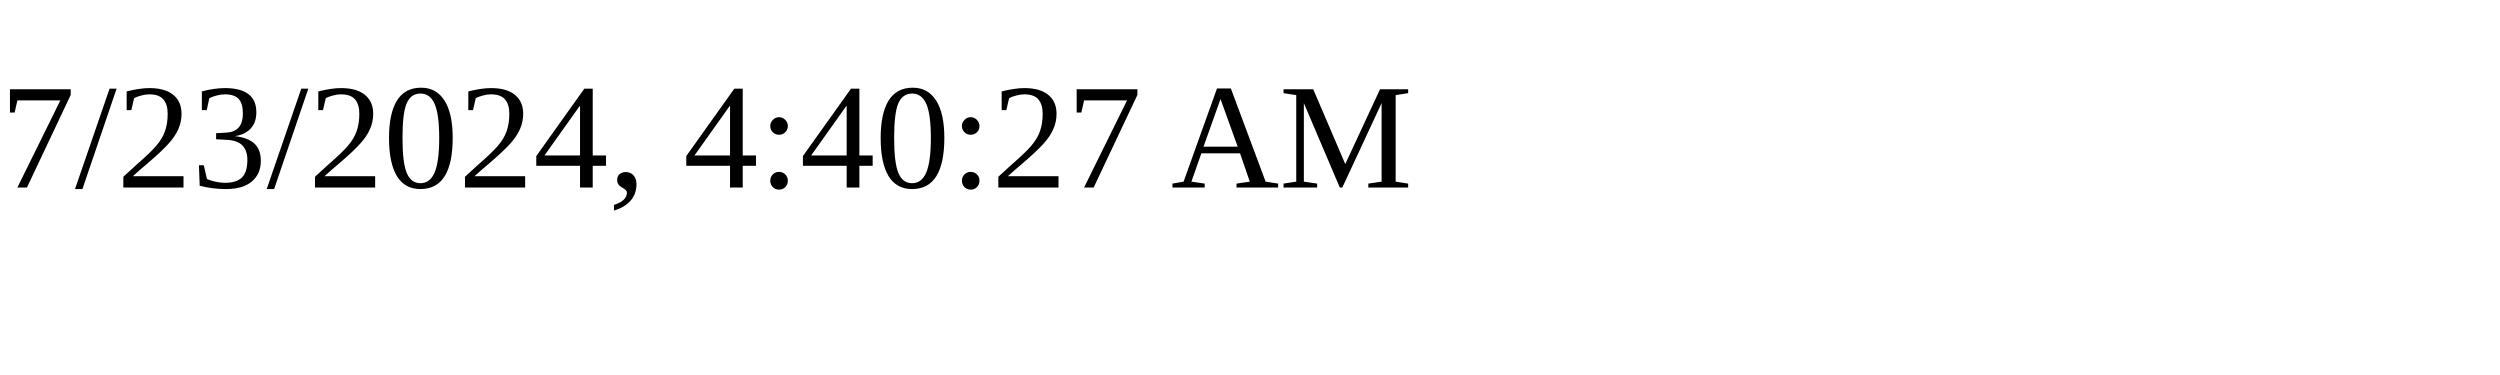
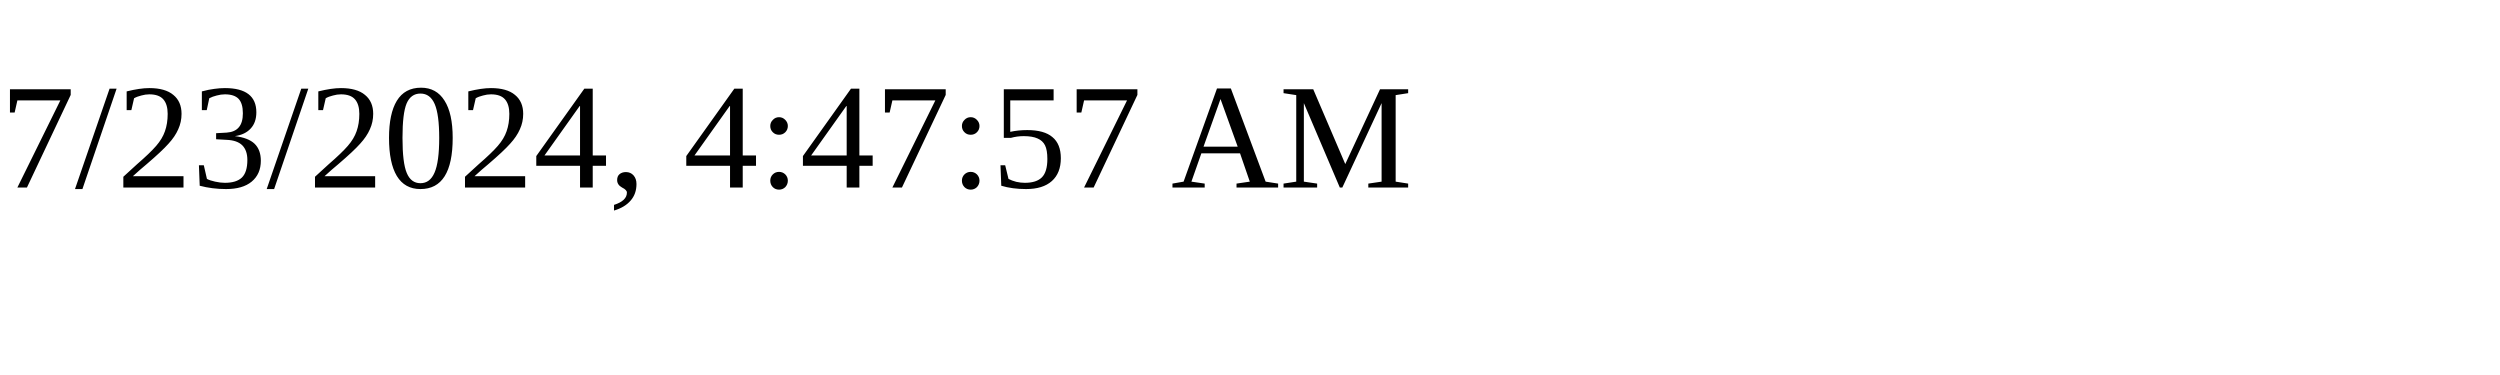
<svg xmlns="http://www.w3.org/2000/svg" height="30" width="200">
-   <text x="0" y="15">7/23/2024, 4:40:27 AM</text>
+   <text x="0" y="15">7/23/2024, 4:47:57 AM</text>
</svg>
